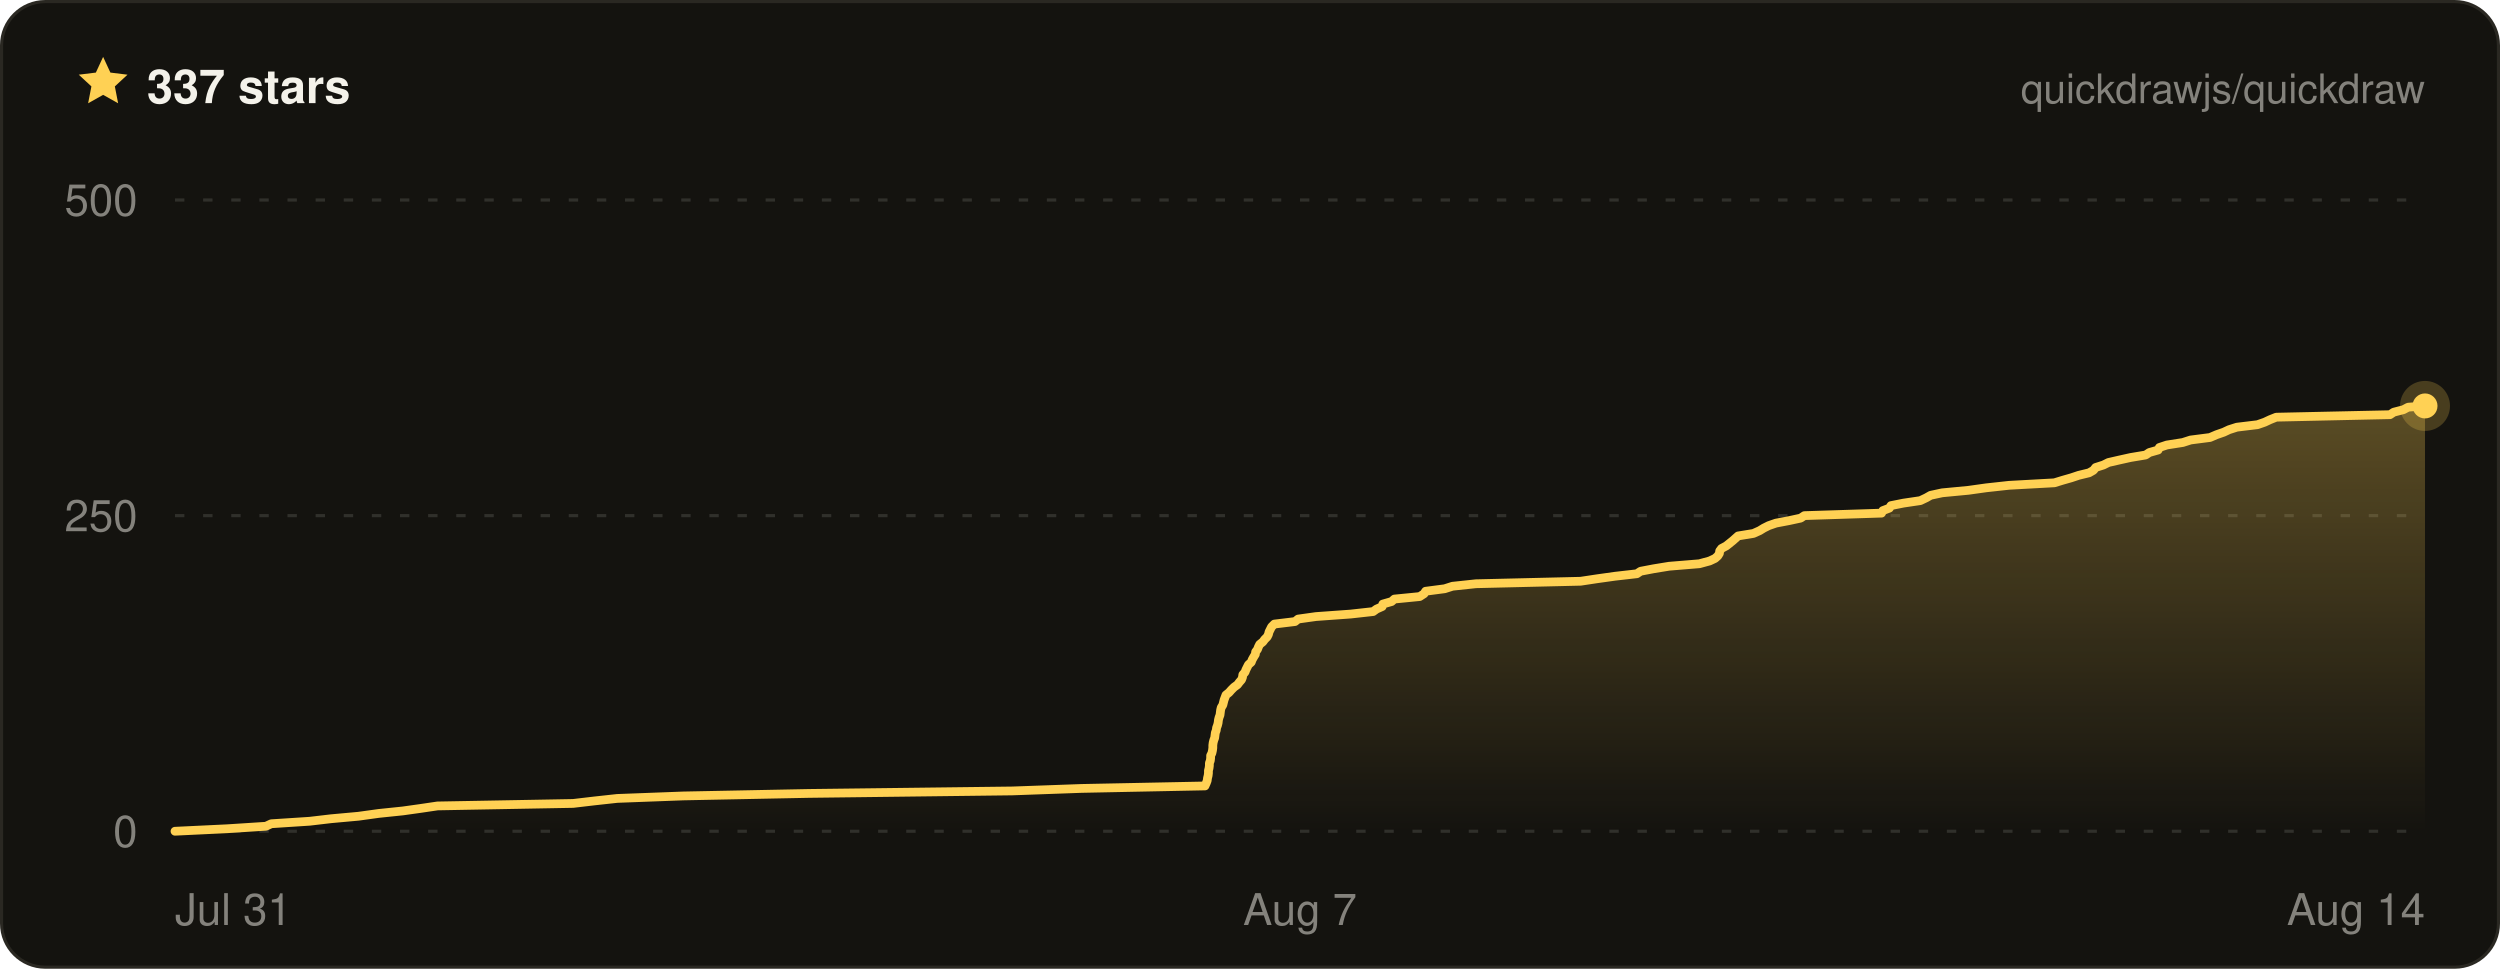
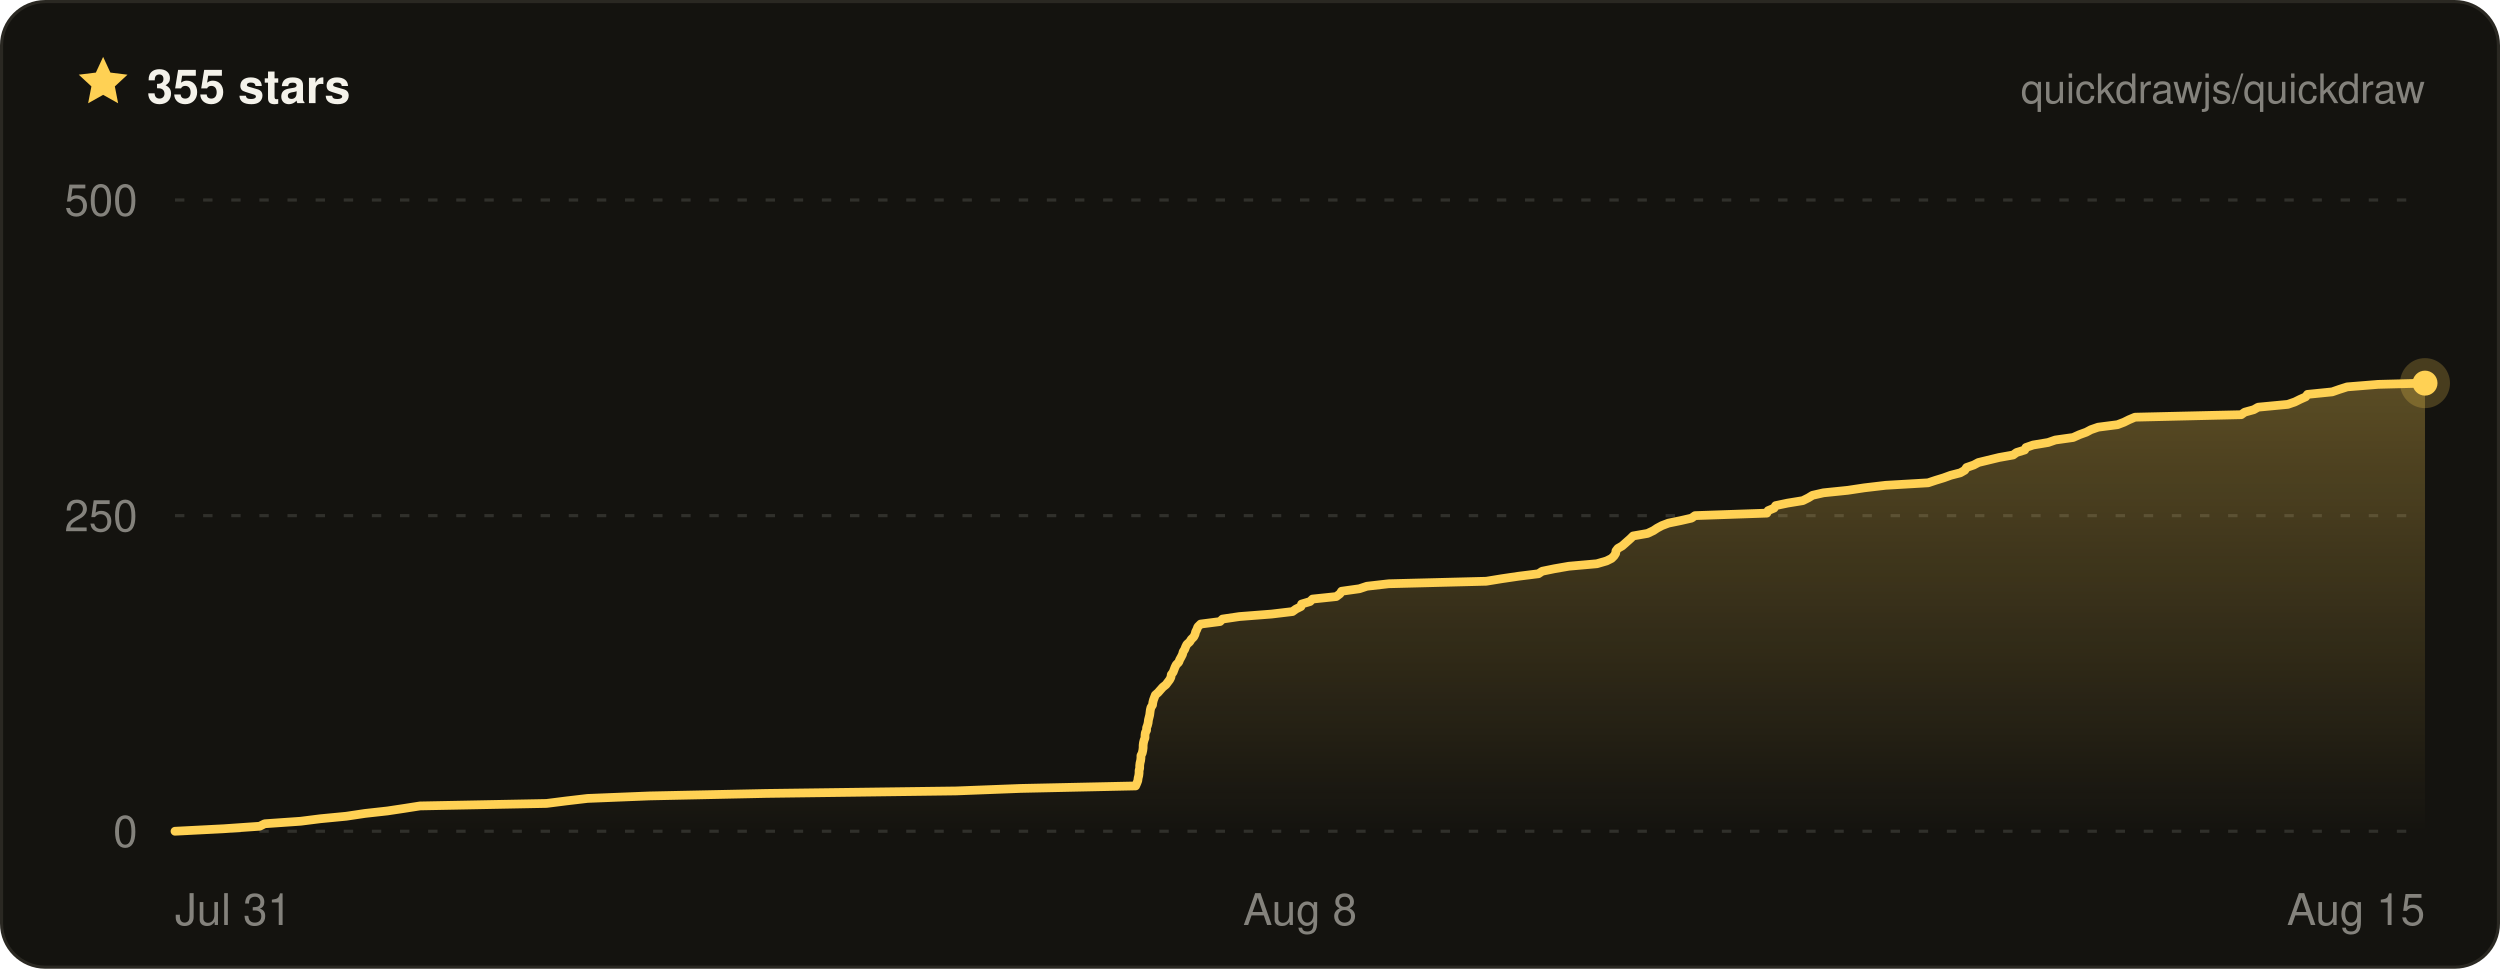
- <svg xmlns="http://www.w3.org/2000/svg" width="800" height="310" viewBox="0 0 800 310" font-family="ui-sans-serif, -apple-system, BlinkMacSystemFont, Segoe UI, Helvetica, Arial, sans-serif" role="img" aria-label="Quickdraw star history on GitHub — 337 stars">
+ <svg xmlns="http://www.w3.org/2000/svg" width="800" height="310" viewBox="0 0 800 310" font-family="ui-sans-serif, -apple-system, BlinkMacSystemFont, Segoe UI, Helvetica, Arial, sans-serif" role="img" aria-label="Quickdraw star history on GitHub — 355 stars">
  <defs>
    <linearGradient id="qd-star-fill" x1="0" y1="0" x2="0" y2="1">
      <stop offset="0%" stop-color="rgba(255, 209, 84, 0.3)" />
      <stop offset="100%" stop-color="rgba(255, 209, 84, 0)" />
    </linearGradient>
  </defs>
  <rect x="0.5" y="0.5" width="799" height="309" rx="14" fill="#14130f" stroke="#2a2822" />
  <g transform="translate(24 17) scale(0.75)">
    <path d="M12 1.6l3.1 6.7 7.3.9-5.4 5 1.4 7.2L12 17.8l-6.4 3.6L7 14.2 1.6 9.2l7.3-.9L12 1.6z" fill="#ffd154" />
  </g>
-   <text x="47" y="33" fill="#f4f2ea" font-size="15" font-weight="700">337 stars</text>
+   <text x="47" y="33" fill="#f4f2ea" font-size="15" font-weight="700">355 stars</text>
  <text x="776" y="33" fill="rgba(244, 242, 234, 0.5)" font-size="13" text-anchor="end">quickdrawjs/quickdraw</text>
  <line x1="56" x2="776" y1="266" y2="266" stroke="rgba(244, 242, 234, 0.13)" stroke-width="1" stroke-dasharray="3 6" />
  <line x1="56" x2="776" y1="165" y2="165" stroke="rgba(244, 242, 234, 0.13)" stroke-width="1" stroke-dasharray="3 6" />
  <line x1="56" x2="776" y1="64" y2="64" stroke="rgba(244, 242, 234, 0.13)" stroke-width="1" stroke-dasharray="3 6" />
-   <path d="M56 266 L72.7 265.2 L85.1 264.4 L86.8 263.6 L99.1 262.8 L105.9 262 L114.7 261.2 L121.2 260.3 L128.9 259.5 L134.6 258.7 L140 257.9 L183.4 257.1 L190.2 256.3 L197.5 255.5 L218.7 254.7 L258.8 253.9 L323.9 253.1 L346.1 252.3 L385.6 251.5 L386 250.6 L386.3 249.8 L386.4 249 L386.6 248.2 L386.7 247.4 L386.7 246.6 L386.9 245.8 L387 245 L387 244.2 L387.3 243.4 L387.4 242.6 L387.4 241.8 L387.8 241 L388 240.1 L388.1 239.3 L388.1 238.5 L388.2 237.7 L388.4 236.9 L388.7 236.1 L388.8 235.3 L388.9 234.5 L389.2 233.7 L389.3 232.9 L389.6 232.1 L389.8 231.3 L389.9 230.4 L390.1 229.6 L390.4 228.8 L390.5 228 L390.6 227.2 L390.8 226.4 L391.3 225.6 L391.5 224.8 L391.7 224 L392 223.2 L392.3 222.4 L393.3 221.6 L394 220.8 L394.9 219.9 L396 219.1 L396.6 218.3 L397.3 217.5 L397.6 216.7 L397.7 215.9 L398.4 215.1 L398.7 214.3 L399.1 213.5 L399.5 212.7 L400.4 211.9 L400.7 211.1 L401.2 210.2 L401.7 209.4 L401.8 208.6 L402.4 207.8 L402.7 207 L403.1 206.2 L404.1 205.4 L404.7 204.6 L405.5 203.8 L405.9 203 L406.1 202.2 L406.5 201.4 L406.9 200.6 L407.8 199.7 L414.4 198.9 L415.4 198.1 L421.1 197.3 L432.2 196.5 L439.4 195.7 L440.5 194.9 L442.3 194.1 L442.5 193.3 L445.3 192.5 L446.2 191.7 L454.3 190.9 L455.7 190 L456.2 189.2 L462.3 188.4 L464.8 187.6 L472.3 186.8 L505.8 186 L511.1 185.2 L516.8 184.4 L523.8 183.6 L525 182.8 L529.2 182 L534.1 181.2 L543.8 180.4 L547.1 179.5 L548.8 178.7 L549.7 177.9 L550.2 177.1 L550.3 176.3 L550.9 175.5 L552.4 174.7 L553.4 173.9 L554.4 173.1 L555.3 172.3 L556.2 171.5 L561.1 170.7 L563.1 169.8 L564.4 169 L566 168.2 L568.3 167.4 L572.5 166.6 L576.2 165.8 L577.4 165 L602.1 164.2 L602.5 163.4 L604.6 162.6 L605.1 161.8 L609.1 161 L614.5 160.2 L616.4 159.3 L617.8 158.5 L621.5 157.7 L629.9 156.9 L635.6 156.1 L642.9 155.3 L657.4 154.5 L660 153.7 L662.8 152.9 L665.2 152.1 L668.5 151.3 L669.9 150.5 L670.6 149.6 L673.1 148.8 L674.7 148 L678.2 147.2 L681.8 146.4 L686.6 145.6 L687.8 144.8 L690.6 144 L691 143.2 L693.4 142.4 L698.5 141.6 L701 140.8 L707.2 140 L709.3 139.1 L711.6 138.3 L713.3 137.5 L715.8 136.7 L722.4 135.9 L724.7 135.1 L726.4 134.3 L728.4 133.5 L764.8 132.7 L766 131.9 L769.1 131.1 L770.6 130.3 L776 129.9 L776 129.9 L776 266 L56 266 Z" fill="url(#qd-star-fill)" />
-   <path d="M56 266 L72.7 265.2 L85.1 264.4 L86.8 263.6 L99.1 262.8 L105.9 262 L114.7 261.2 L121.2 260.3 L128.9 259.5 L134.6 258.7 L140 257.9 L183.4 257.1 L190.2 256.3 L197.5 255.5 L218.7 254.7 L258.8 253.9 L323.9 253.1 L346.1 252.3 L385.6 251.5 L386 250.6 L386.3 249.8 L386.4 249 L386.6 248.2 L386.7 247.4 L386.7 246.6 L386.9 245.8 L387 245 L387 244.2 L387.3 243.4 L387.4 242.6 L387.4 241.8 L387.8 241 L388 240.1 L388.1 239.3 L388.1 238.5 L388.2 237.7 L388.4 236.9 L388.7 236.1 L388.8 235.3 L388.9 234.5 L389.2 233.7 L389.3 232.9 L389.6 232.1 L389.8 231.3 L389.9 230.4 L390.1 229.6 L390.4 228.8 L390.5 228 L390.6 227.2 L390.8 226.4 L391.3 225.6 L391.5 224.8 L391.7 224 L392 223.2 L392.3 222.4 L393.3 221.6 L394 220.8 L394.9 219.9 L396 219.1 L396.6 218.3 L397.3 217.5 L397.6 216.7 L397.7 215.9 L398.4 215.1 L398.7 214.3 L399.1 213.5 L399.5 212.7 L400.4 211.9 L400.7 211.1 L401.2 210.2 L401.7 209.4 L401.8 208.6 L402.4 207.8 L402.7 207 L403.1 206.2 L404.1 205.4 L404.7 204.6 L405.5 203.8 L405.9 203 L406.1 202.2 L406.5 201.4 L406.9 200.6 L407.8 199.7 L414.4 198.9 L415.4 198.1 L421.1 197.3 L432.2 196.5 L439.4 195.7 L440.5 194.9 L442.3 194.1 L442.5 193.3 L445.3 192.5 L446.2 191.7 L454.3 190.9 L455.7 190 L456.2 189.2 L462.3 188.4 L464.8 187.6 L472.3 186.8 L505.8 186 L511.1 185.2 L516.8 184.4 L523.8 183.6 L525 182.8 L529.2 182 L534.1 181.2 L543.8 180.4 L547.1 179.5 L548.8 178.7 L549.7 177.9 L550.2 177.1 L550.3 176.3 L550.9 175.5 L552.4 174.7 L553.4 173.9 L554.4 173.1 L555.3 172.3 L556.2 171.5 L561.1 170.7 L563.1 169.8 L564.4 169 L566 168.2 L568.3 167.4 L572.5 166.6 L576.2 165.8 L577.4 165 L602.1 164.2 L602.5 163.4 L604.6 162.6 L605.1 161.8 L609.1 161 L614.5 160.2 L616.4 159.3 L617.8 158.5 L621.5 157.7 L629.9 156.9 L635.6 156.1 L642.9 155.3 L657.4 154.5 L660 153.7 L662.8 152.9 L665.2 152.1 L668.5 151.3 L669.9 150.5 L670.6 149.6 L673.1 148.8 L674.7 148 L678.2 147.2 L681.8 146.4 L686.6 145.6 L687.8 144.8 L690.6 144 L691 143.2 L693.4 142.4 L698.5 141.6 L701 140.8 L707.2 140 L709.3 139.1 L711.6 138.3 L713.3 137.5 L715.8 136.7 L722.4 135.9 L724.7 135.1 L726.4 134.3 L728.4 133.5 L764.8 132.7 L766 131.9 L769.1 131.1 L770.6 130.3 L776 129.9 L776 129.9" fill="none" stroke="#ffd154" stroke-width="2.8" stroke-linejoin="round" stroke-linecap="round" />
-   <circle cx="776" cy="129.9" r="8" fill="#ffd154" opacity="0.22" />
-   <circle cx="776" cy="129.9" r="4" fill="#ffd154" />
+   <path d="M56 266 L71.6 265.2 L83.1 264.4 L84.7 263.6 L96.2 262.8 L102.5 262 L110.8 261.2 L116.8 260.3 L124 259.5 L129.3 258.7 L134.4 257.9 L174.9 257.1 L181.2 256.3 L188 255.5 L207.8 254.7 L245.2 253.9 L305.9 253.1 L326.6 252.3 L363.4 251.5 L363.8 250.6 L364.1 249.8 L364.2 249 L364.4 248.2 L364.5 247.4 L364.5 246.6 L364.7 245.8 L364.7 245 L364.8 244.2 L365 243.4 L365.1 242.6 L365.1 241.8 L365.5 241 L365.7 240.1 L365.8 239.3 L365.8 238.5 L365.9 237.7 L366.1 236.9 L366.4 236.1 L366.4 235.3 L366.5 234.5 L366.9 233.7 L366.9 232.9 L367.2 232.1 L367.4 231.3 L367.5 230.4 L367.7 229.6 L367.9 228.8 L368 228 L368.1 227.2 L368.3 226.4 L368.8 225.6 L368.9 224.8 L369.1 224 L369.4 223.2 L369.7 222.4 L370.6 221.6 L371.3 220.8 L372.1 219.9 L373.1 219.1 L373.7 218.3 L374.3 217.5 L374.7 216.7 L374.8 215.9 L375.4 215.1 L375.7 214.3 L376 213.5 L376.4 212.7 L377.2 211.9 L377.5 211.1 L378 210.2 L378.4 209.4 L378.6 208.6 L379.1 207.8 L379.4 207 L379.8 206.2 L380.7 205.4 L381.2 204.6 L382 203.8 L382.4 203 L382.6 202.2 L383 201.4 L383.3 200.6 L384.2 199.7 L390.4 198.9 L391.2 198.1 L396.6 197.3 L406.9 196.5 L413.6 195.7 L414.7 194.9 L416.3 194.1 L416.5 193.3 L419.2 192.5 L420 191.7 L427.6 190.9 L428.8 190 L429.3 189.2 L435 188.4 L437.4 187.6 L444.4 186.8 L475.6 186 L480.5 185.2 L485.9 184.4 L492.3 183.6 L493.5 182.8 L497.4 182 L502 181.2 L511 180.4 L514.1 179.5 L515.7 178.7 L516.5 177.9 L517 177.1 L517.1 176.3 L517.7 175.5 L519.1 174.7 L520 173.9 L520.9 173.1 L521.8 172.3 L522.6 171.5 L527.2 170.7 L529.1 169.8 L530.3 169 L531.8 168.2 L533.9 167.4 L537.8 166.6 L541.3 165.8 L542.4 165 L565.4 164.2 L565.8 163.4 L567.7 162.6 L568.2 161.8 L572 161 L576.9 160.2 L578.7 159.3 L580 158.5 L583.5 157.7 L591.3 156.9 L596.6 156.1 L603.4 155.3 L617 154.5 L619.4 153.7 L622 152.9 L624.2 152.1 L627.3 151.3 L628.7 150.5 L629.3 149.6 L631.6 148.8 L633.1 148 L636.4 147.2 L639.7 146.4 L644.2 145.6 L645.3 144.8 L647.9 144 L648.3 143.2 L650.6 142.4 L655.4 141.6 L657.7 140.8 L663.4 140 L665.4 139.1 L667.6 138.3 L669.1 137.5 L671.4 136.7 L677.6 135.9 L679.7 135.1 L681.3 134.3 L683.2 133.5 L717.2 132.7 L718.3 131.9 L721.2 131.1 L722.6 130.3 L732.1 129.4 L734.4 128.6 L736 127.8 L737.8 127 L738.4 126.2 L746.3 125.4 L748.6 124.6 L751.1 123.8 L761 123 L776 122.6 L776 122.6 L776 266 L56 266 Z" fill="url(#qd-star-fill)" />
+   <path d="M56 266 L71.6 265.2 L83.1 264.4 L84.7 263.6 L96.2 262.8 L102.5 262 L110.8 261.2 L116.8 260.3 L124 259.5 L129.3 258.7 L134.4 257.9 L174.9 257.1 L181.2 256.3 L188 255.5 L207.8 254.7 L245.2 253.9 L305.9 253.1 L326.6 252.3 L363.4 251.5 L363.8 250.6 L364.1 249.8 L364.2 249 L364.4 248.2 L364.5 247.4 L364.5 246.6 L364.7 245.8 L364.7 245 L364.8 244.2 L365 243.4 L365.1 242.6 L365.1 241.8 L365.5 241 L365.7 240.1 L365.8 239.3 L365.8 238.5 L365.9 237.7 L366.1 236.9 L366.4 236.1 L366.4 235.3 L366.5 234.5 L366.9 233.7 L366.9 232.9 L367.2 232.1 L367.4 231.3 L367.5 230.4 L367.7 229.6 L367.9 228.8 L368 228 L368.1 227.2 L368.3 226.4 L368.8 225.6 L368.9 224.8 L369.1 224 L369.4 223.2 L369.7 222.4 L370.6 221.6 L371.3 220.8 L372.1 219.9 L373.1 219.1 L373.7 218.3 L374.3 217.5 L374.7 216.7 L374.8 215.9 L375.4 215.1 L375.7 214.3 L376 213.5 L376.4 212.7 L377.2 211.9 L377.5 211.1 L378 210.2 L378.4 209.4 L378.6 208.6 L379.1 207.8 L379.4 207 L379.8 206.2 L380.7 205.4 L381.2 204.6 L382 203.8 L382.4 203 L382.6 202.2 L383 201.4 L383.3 200.6 L384.2 199.7 L390.4 198.9 L391.2 198.1 L396.6 197.3 L406.9 196.5 L413.6 195.7 L414.7 194.9 L416.3 194.1 L416.5 193.3 L419.2 192.5 L420 191.7 L427.6 190.9 L428.8 190 L429.3 189.2 L435 188.4 L437.4 187.6 L444.4 186.8 L475.6 186 L480.5 185.2 L485.9 184.4 L492.3 183.6 L493.5 182.8 L497.4 182 L502 181.2 L511 180.4 L514.1 179.5 L515.7 178.7 L516.5 177.9 L517 177.1 L517.1 176.3 L517.7 175.5 L519.1 174.7 L520 173.9 L520.9 173.1 L521.8 172.3 L522.6 171.5 L527.2 170.7 L529.1 169.8 L530.3 169 L531.8 168.2 L533.9 167.4 L537.8 166.6 L541.3 165.8 L542.4 165 L565.4 164.2 L565.8 163.4 L567.7 162.6 L568.2 161.8 L572 161 L576.9 160.2 L578.7 159.3 L580 158.5 L583.5 157.7 L591.3 156.9 L596.6 156.1 L603.4 155.3 L617 154.5 L619.4 153.7 L622 152.9 L624.2 152.1 L627.3 151.3 L628.7 150.5 L629.3 149.6 L631.6 148.8 L633.1 148 L636.4 147.2 L639.7 146.4 L644.2 145.6 L645.3 144.8 L647.9 144 L648.3 143.2 L650.6 142.4 L655.4 141.6 L657.7 140.8 L663.4 140 L665.4 139.1 L667.6 138.3 L669.1 137.5 L671.4 136.7 L677.6 135.9 L679.7 135.1 L681.3 134.3 L683.2 133.5 L717.2 132.7 L718.3 131.9 L721.2 131.1 L722.6 130.3 L732.1 129.4 L734.4 128.6 L736 127.8 L737.8 127 L738.4 126.2 L746.3 125.4 L748.6 124.6 L751.1 123.8 L761 123 L776 122.6 L776 122.6" fill="none" stroke="#ffd154" stroke-width="2.8" stroke-linejoin="round" stroke-linecap="round" />
+   <circle cx="776" cy="122.6" r="8" fill="#ffd154" opacity="0.22" />
+   <circle cx="776" cy="122.6" r="4" fill="#ffd154" />
  <text x="44" y="271" fill="rgba(244, 242, 234, 0.5)" font-size="14" text-anchor="end">0</text>
  <text x="44" y="170" fill="rgba(244, 242, 234, 0.5)" font-size="14" text-anchor="end">250</text>
  <text x="44" y="69" fill="rgba(244, 242, 234, 0.5)" font-size="14" text-anchor="end">500</text>
  <text x="56" y="296" fill="rgba(244, 242, 234, 0.5)" font-size="14" text-anchor="start">Jul 31</text>
-   <text x="416" y="296" fill="rgba(244, 242, 234, 0.5)" font-size="14" text-anchor="middle">Aug 7</text>
-   <text x="776" y="296" fill="rgba(244, 242, 234, 0.5)" font-size="14" text-anchor="end">Aug 14</text>
+   <text x="416" y="296" fill="rgba(244, 242, 234, 0.5)" font-size="14" text-anchor="middle">Aug 8</text>
+   <text x="776" y="296" fill="rgba(244, 242, 234, 0.5)" font-size="14" text-anchor="end">Aug 15</text>
</svg>
